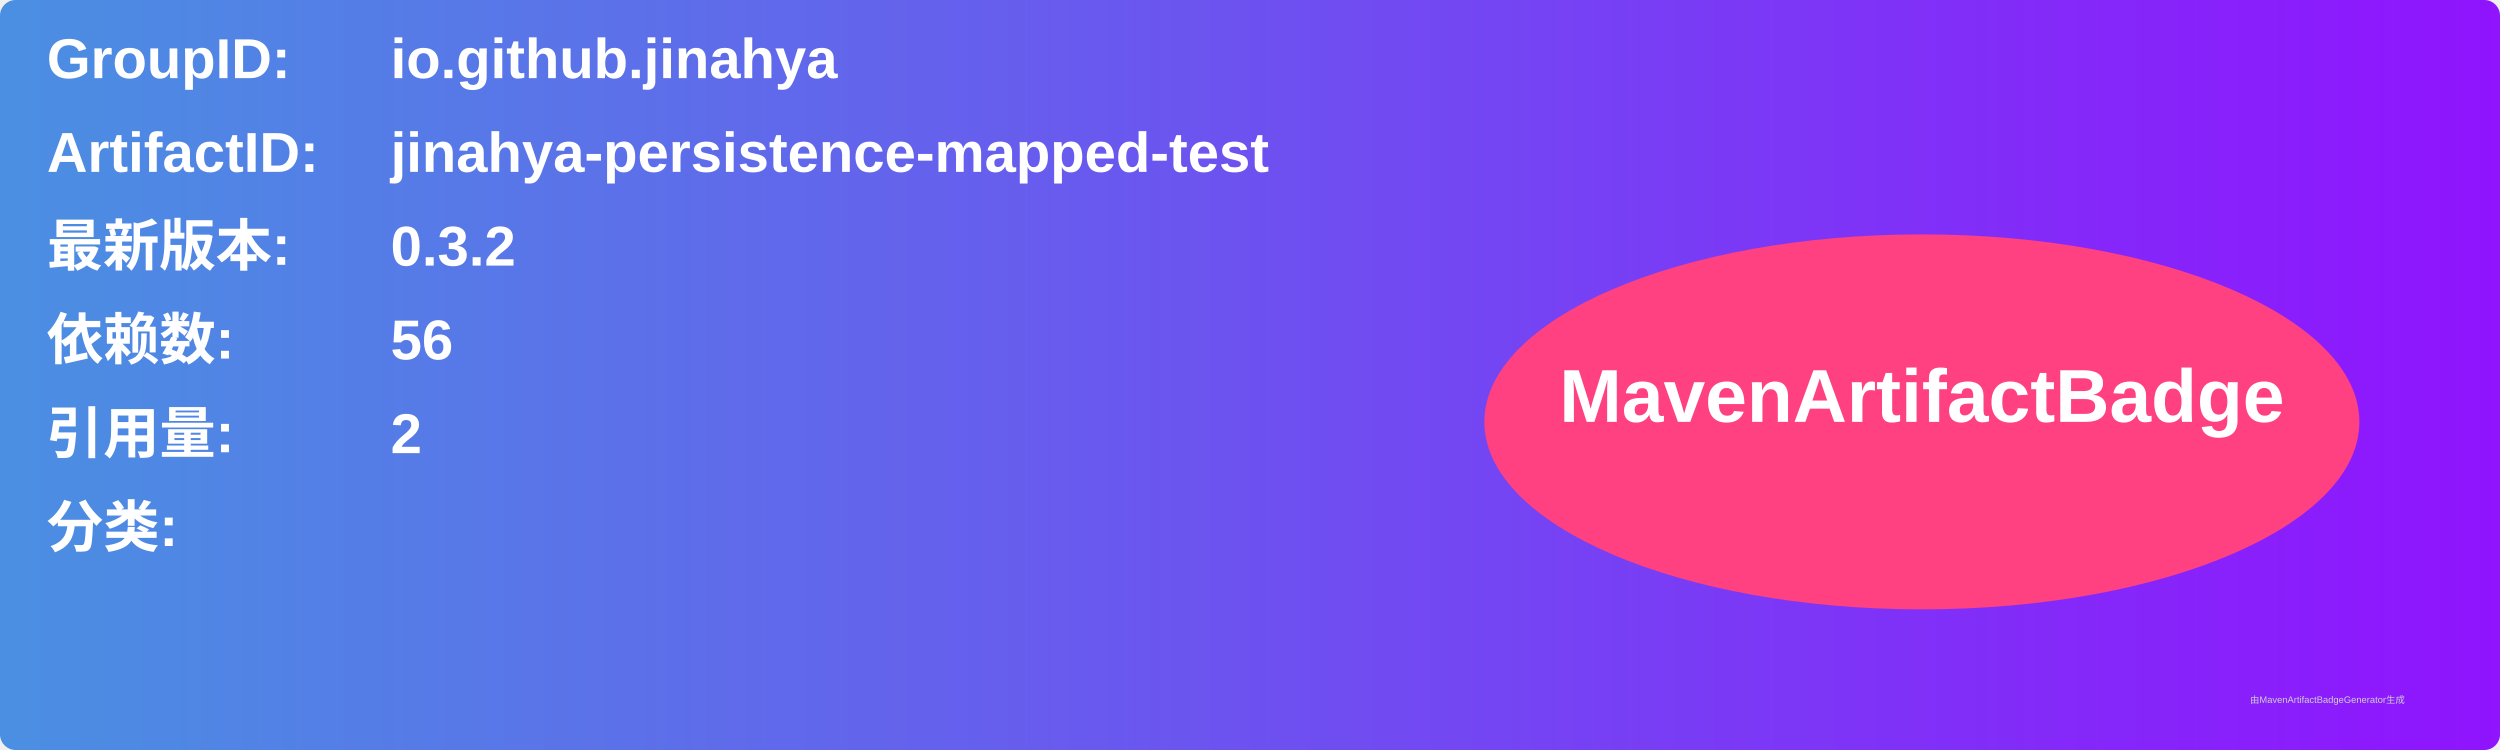
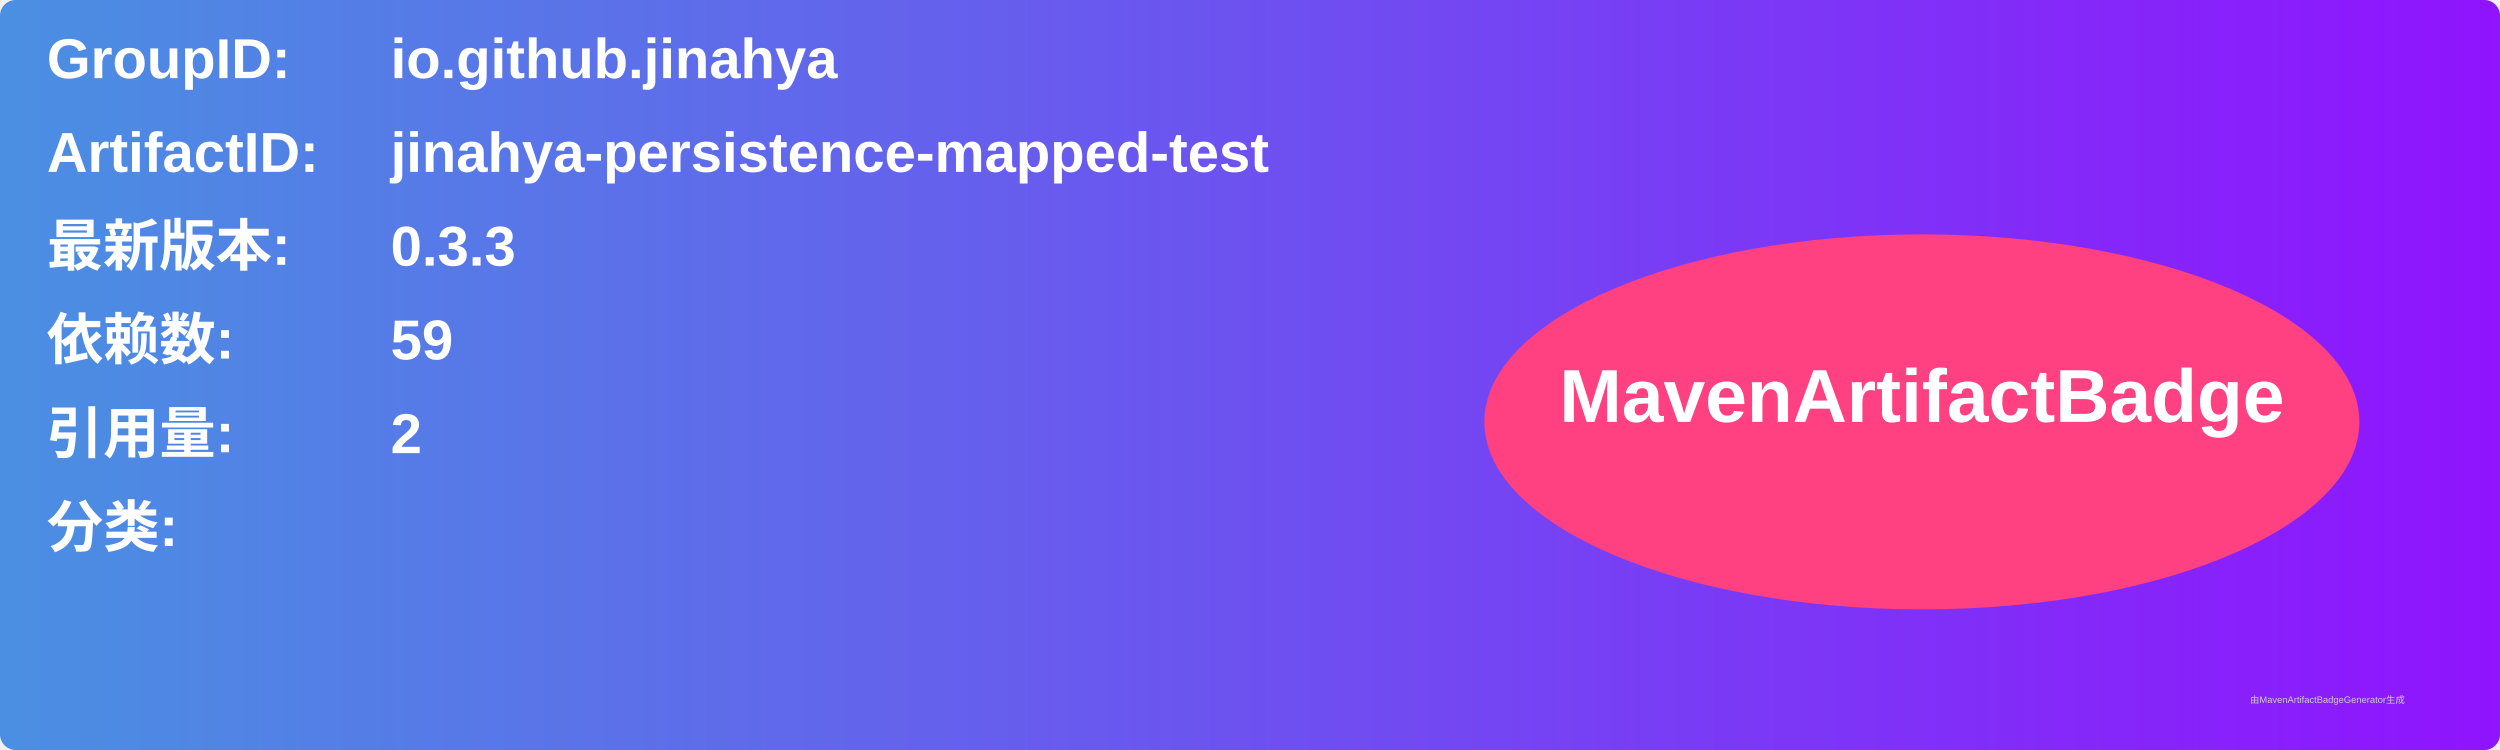
<svg xmlns="http://www.w3.org/2000/svg" width="800" height="240" viewBox="0 0 800 240">
  <linearGradient id="grad" x1="0%" y1="0%" x2="100%" y2="0%">
    <stop offset="0%" stop-color="#4a90e2" />
    <stop offset="100%" stop-color="#9013fe" />
  </linearGradient>
  <rect width="100%" height="100%" rx="5" ry="5" fill="url(#grad)" />
  <g transform="translate(15, 15)">
    <text x="0" y="10" font-family="Arial" font-size="18" fill="white" font-weight="bold" width="260">GroupID:</text>
    <text x="110" y="10" font-family="Arial" font-size="18" fill="white" font-weight="bold" width="460">io.github.jinahya</text>
    <text x="0" y="40" font-family="Arial" font-size="18" fill="white" font-weight="bold" width="260">ArtifactID:</text>
    <text x="110" y="40" font-family="Arial" font-size="18" fill="white" font-weight="bold" width="460">jinahya-persistence-mapped-test</text>
    <text x="0" y="70" font-family="Arial" font-size="18" fill="white" font-weight="bold">最新版本:</text>
    <text x="110" y="70" font-family="Arial" font-size="18" fill="white" font-weight="bold">
-       <tspan font-weight="bold">0.3.2</tspan>
+       <tspan font-weight="bold">0.3.3</tspan>
    </text>
    <text x="0" y="100" font-family="Arial" font-size="18" fill="white" font-weight="bold">依赖数: </text>
    <text x="110" y="100" font-family="Arial" font-size="18" fill="white">
-       <tspan font-weight="bold">56</tspan>
+       <tspan font-weight="bold">59</tspan>
    </text>
    <text x="0" y="130" font-family="Arial" font-size="18" fill="white" font-weight="bold">引用量: </text>
    <text x="110" y="130" font-family="Arial" font-size="18" fill="white">
      <tspan font-weight="bold">2</tspan>
    </text>
    <text x="0" y="160" font-family="Arial" font-size="18" fill="white" font-weight="bold">分类:</text>
    <text x="10" y="190" font-family="Arial" font-size="10" fill="white">
      <tspan font-weight="bold" />
    </text>
    <ellipse cx="600" cy="120" rx="140" ry="60" fill="#ff4081" />
    <text x="600" y="120" text-anchor="middle" font-family="Arial" font-size="24" fill="white" font-weight="bold">MavenArtifactBadge</text>
  </g>
  <text x="720" y="225" font-family="Arial" font-size="3" fill="#d0d0d0">由MavenArtifactBadgeGenerator生成</text>
</svg>
